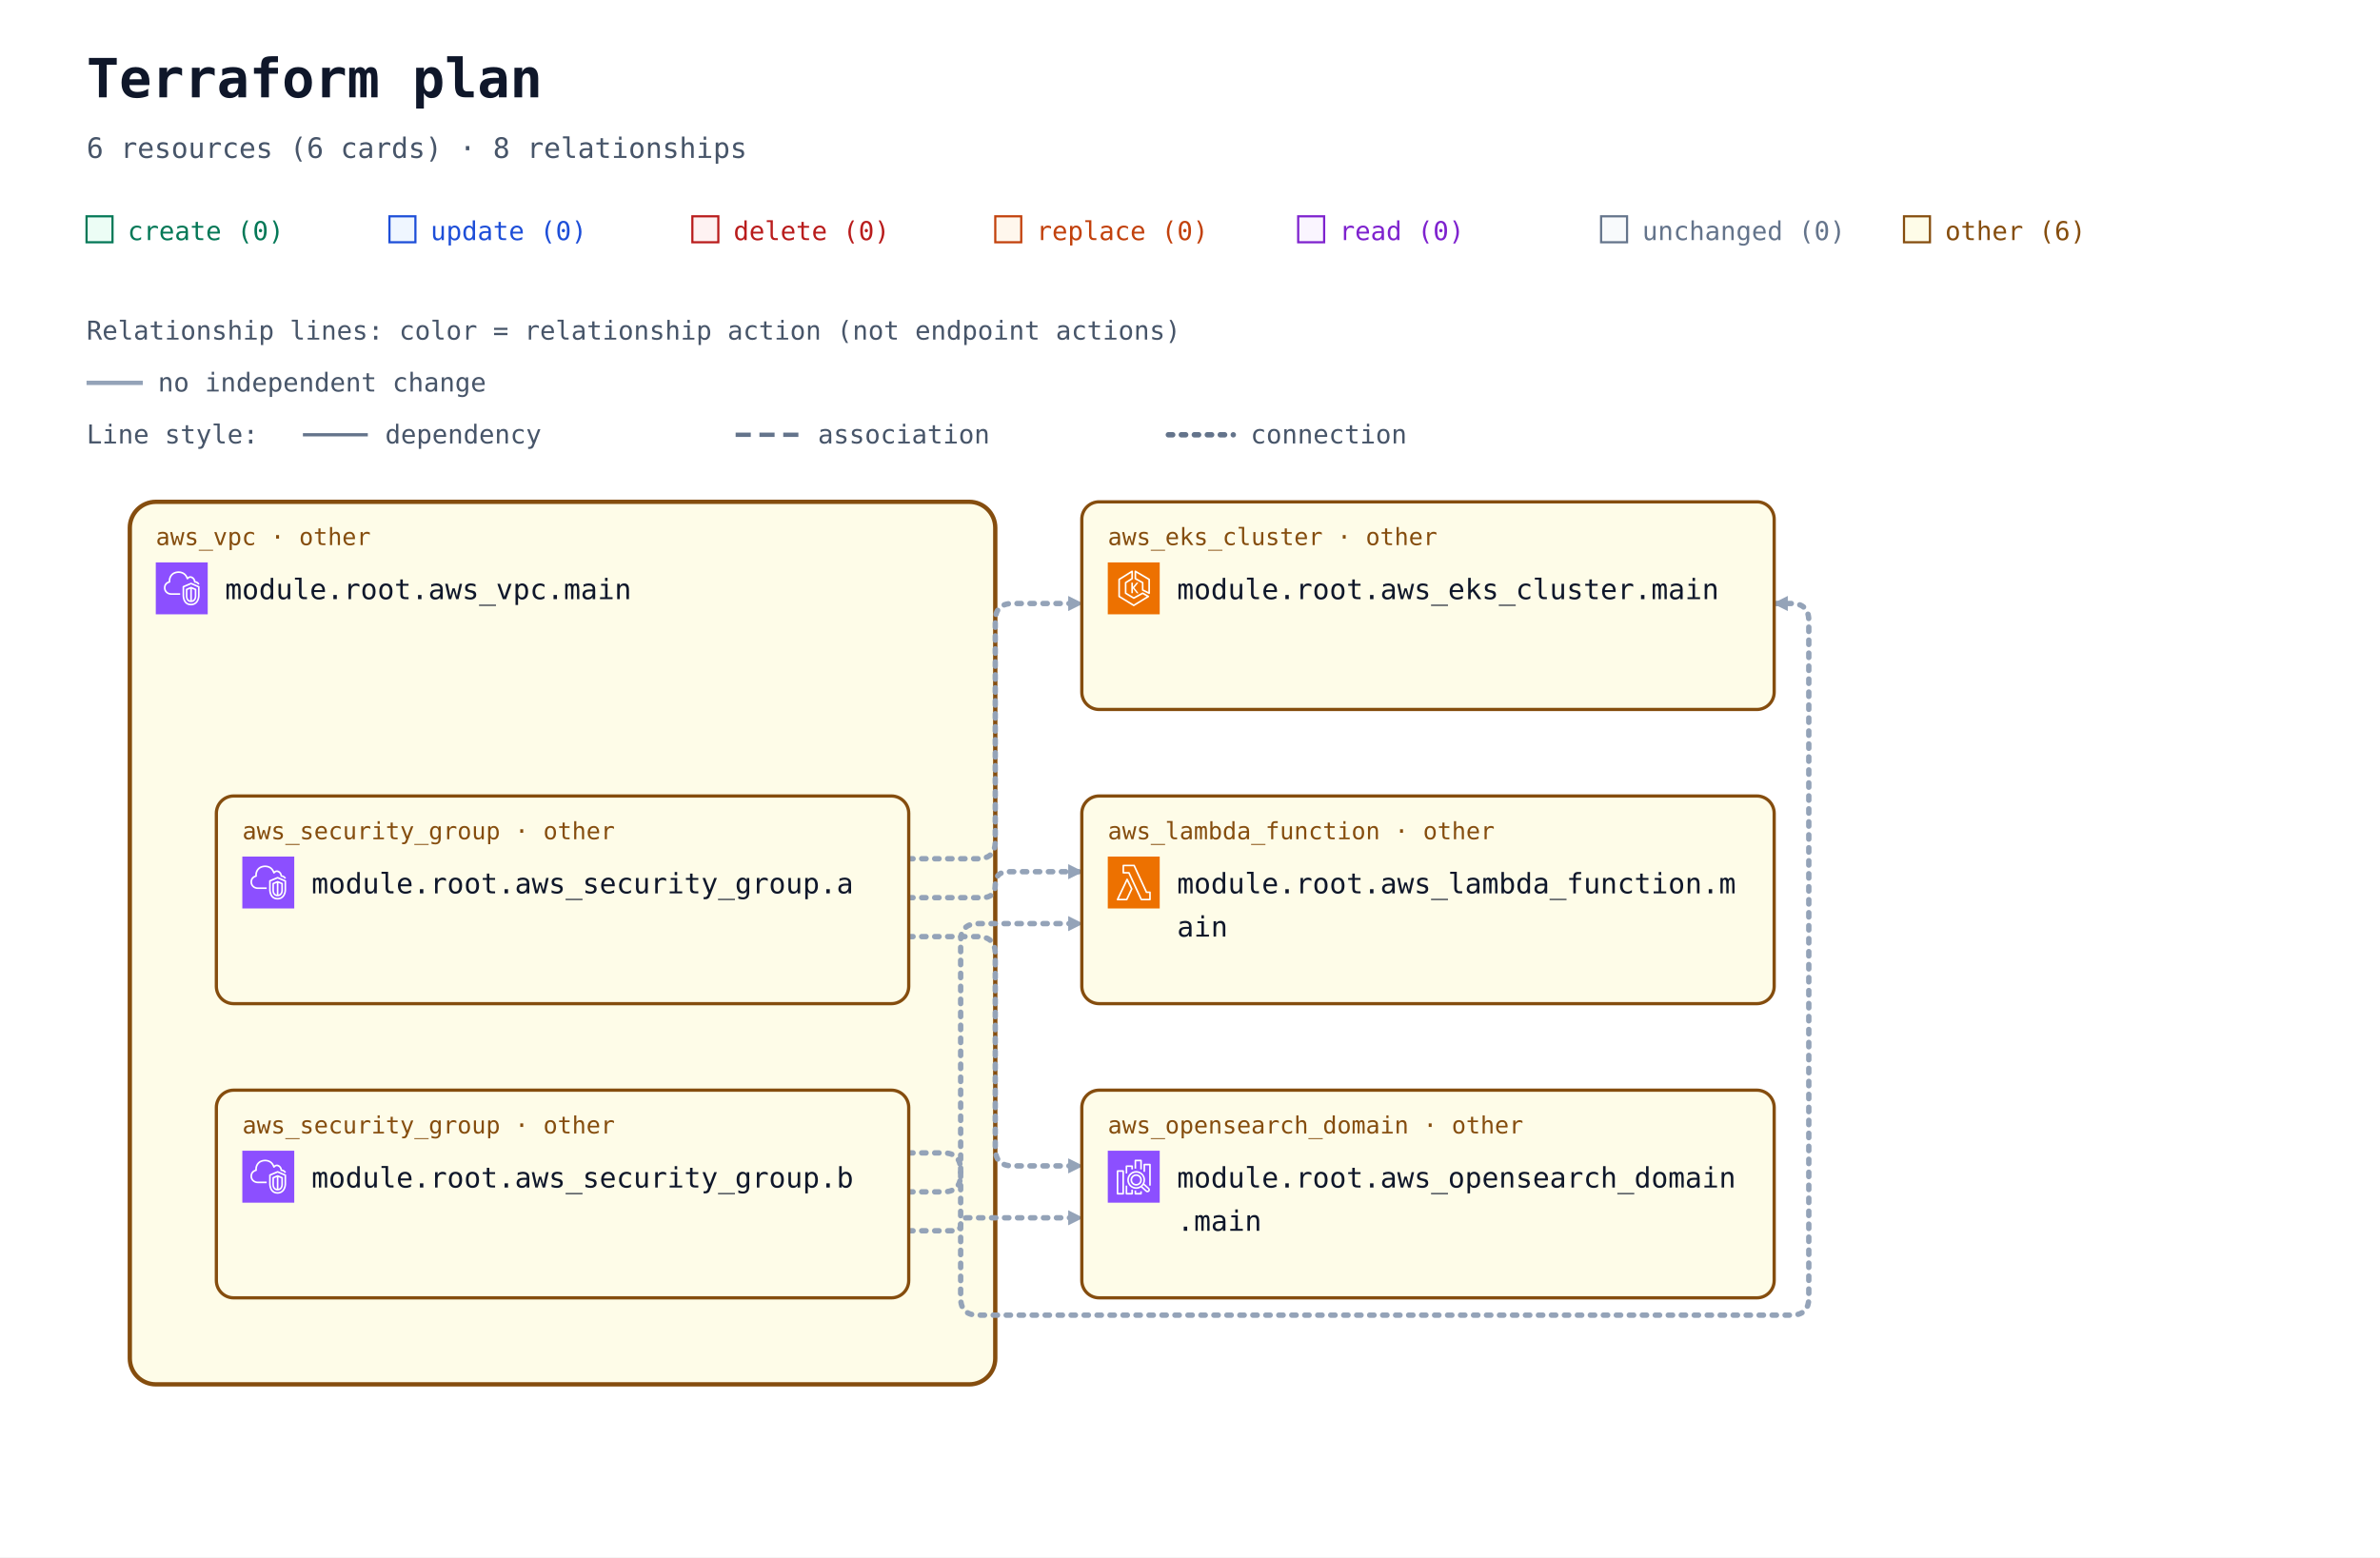
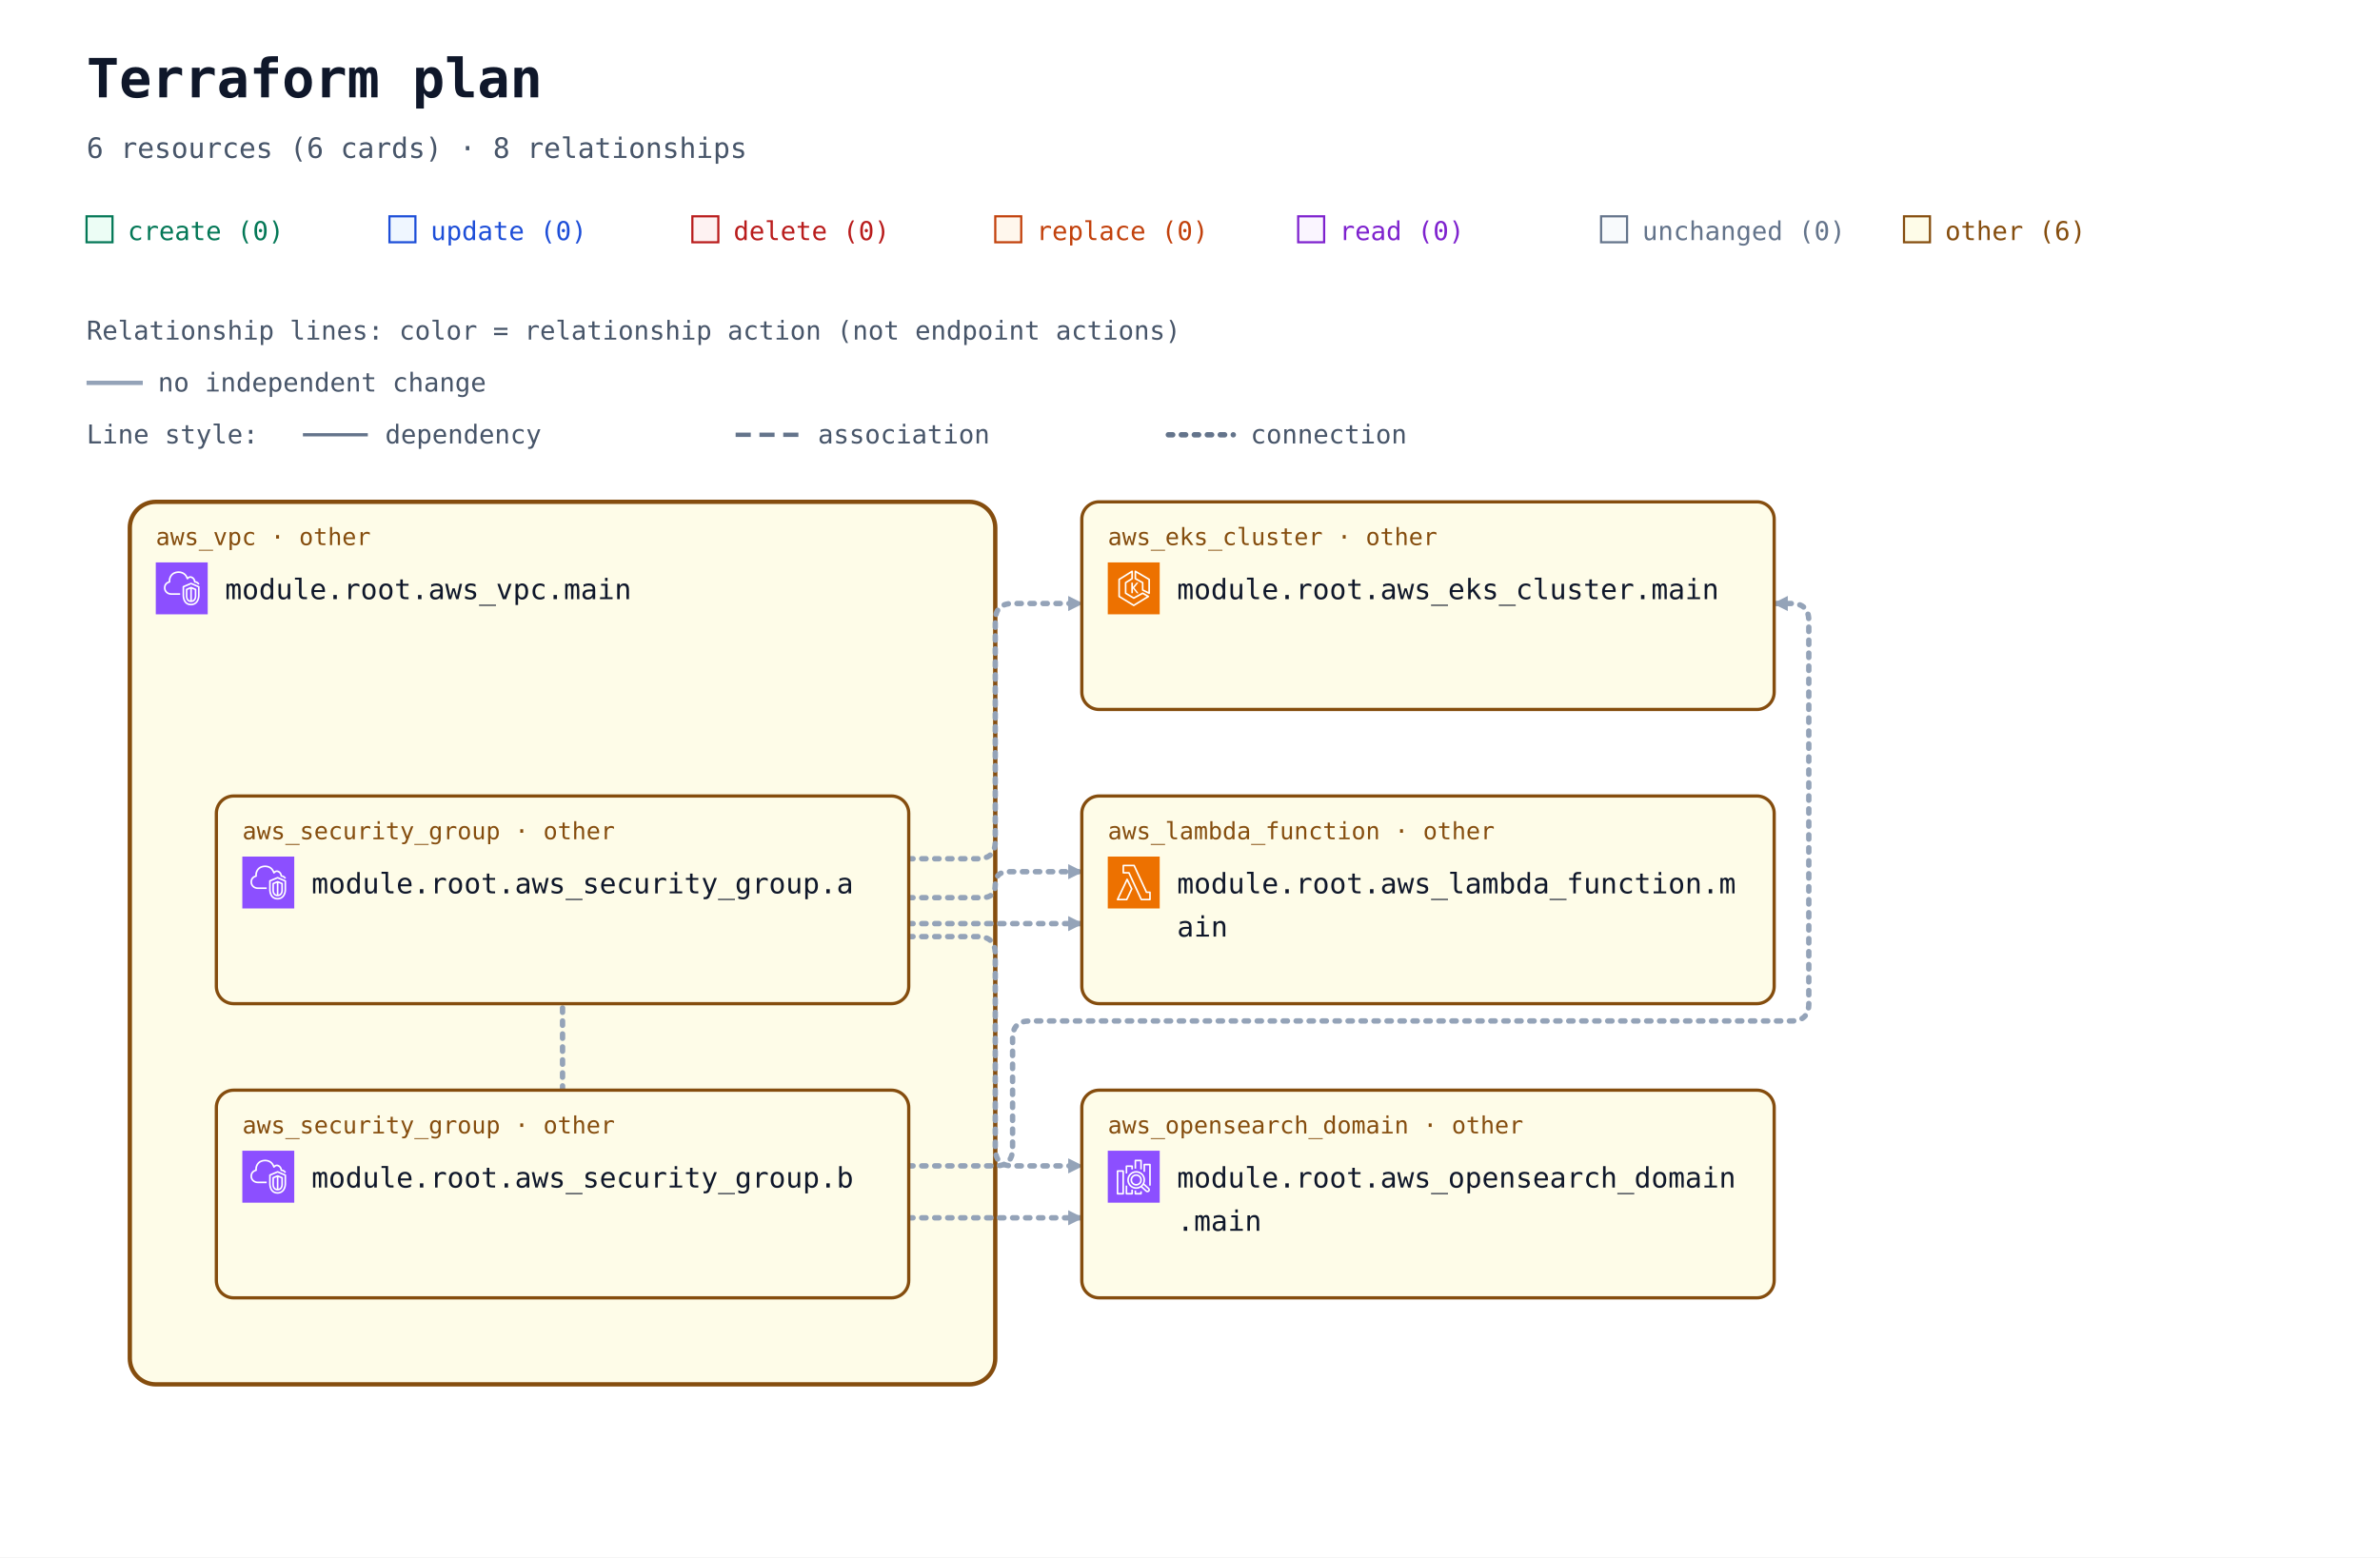
<svg xmlns="http://www.w3.org/2000/svg" width="1100" height="720" viewBox="0 0 1100 720" role="img" aria-labelledby="title description">
  <defs>
    <marker id="arrow" viewBox="0 0 10 10" refX="9" refY="5" markerWidth="7" markerHeight="7" markerUnits="userSpaceOnUse" orient="auto-start-reverse">
      <path d="M 0 0 L 10 5 L 0 10 z" fill="#94a3b8" />
    </marker>
    <symbol id="planorama-icon-aws-eks" viewBox="0 0 64 64">
      <g>
        <g id="planorama-icon-aws-eks-local-49636f6e2d4172636869746563747572652f34382f417263685f416d617a6f6e2d456c61737469632d4b756265726e657465732d536572766963655f3438" stroke="none" stroke-width="1" fill="none" fill-rule="evenodd">
          <g id="planorama-icon-aws-eks-local-49636f6e2d4172636869746563747572652d42472f34382f436f6d70757465" fill="#ED7100">
            <rect id="planorama-icon-aws-eks-local-52656374616e676c65" x="0" y="0" width="64" height="64" />
          </g>
          <path d="M37.708,25 L32.65,31.34 L37.967,38.021 L35.752,38.021 L31,32 L31,38 L29,38 L29,25 L31,25 L31,30.241 L35.463,25 L37.708,25 Z M50,36.382 L44,33.382 L44,25 C44,24.637 43.803,24.302 43.485,24.126 L35,19.412 L35,12.75 L50,21.572 L50,36.382 Z M51.507,20.138 L34.507,10.139 C34.199,9.958 33.815,9.955 33.504,10.133 C33.192,10.311 33,10.642 33,11.001 L33,20 C33,20.363 33.197,20.698 33.515,20.874 L42,25.588 L42,34 C42,34.379 42.214,34.725 42.553,34.895 L50.553,38.895 C50.694,38.965 50.847,39 51,39 C51.183,39 51.365,38.95 51.525,38.851 C51.82,38.668 52,38.347 52,38 L52,21 C52,20.646 51.812,20.318 51.507,20.138 L51.507,20.138 Z M32,51.828 L15,41.439 L15,21.554 L29,12.805 L29,19.446 L21.47,24.152 C21.178,24.335 21,24.655 21,25 L21,38 C21,38.351 21.185,38.677 21.485,38.857 L31.485,44.857 C31.789,45.04 32.167,45.048 32.479,44.878 L42.988,39.146 L48.035,42.029 L32,51.828 Z M50.496,41.132 L43.496,37.132 C43.194,36.959 42.825,36.956 42.521,37.122 L32.023,42.848 L23,37.434 L23,25.554 L30.53,20.848 C30.822,20.665 31,20.345 31,20 L31,11.001 C31,10.637 30.803,10.303 30.484,10.126 C30.168,9.949 29.778,9.96 29.47,10.153 L13.47,20.152 C13.178,20.335 13,20.655 13,21 L13,42 C13,42.348 13.182,42.671 13.479,42.854 L31.479,53.854 C31.639,53.951 31.819,54 32,54 C32.181,54 32.361,53.951 32.521,53.854 L50.521,42.854 C50.823,42.669 51.005,42.339 51,41.985 C50.995,41.632 50.803,41.307 50.496,41.132 L50.496,41.132 Z" id="planorama-icon-aws-eks-local-416d617a6f6e2d456c61737469632d4b756265726e657465732d536572766963655f49636f6e5f34385f5371756964" fill="#FFFFFF" />
        </g>
      </g>
    </symbol>
    <symbol id="planorama-icon-aws-lambda" viewBox="0 0 64 64">
      <g>
        <g id="planorama-icon-aws-lambda-local-49636f6e2d4172636869746563747572652f34382f417263685f4157532d4c616d6264615f3438" stroke="none" stroke-width="1" fill="none" fill-rule="evenodd">
          <g id="planorama-icon-aws-lambda-local-49636f6e2d4172636869746563747572652d42472f34382f436f6d70757465" fill="#ED7100">
            <rect id="planorama-icon-aws-lambda-local-52656374616e676c65" x="0" y="0" width="64" height="64" />
          </g>
          <path d="M22.679,52 L13.574,52 L23.838,30.41 L28.4,39.861 L22.679,52 Z M24.727,27.667 C24.561,27.321 24.212,27.103 23.831,27.103 L23.828,27.103 C23.445,27.104 23.097,27.325 22.932,27.672 L11.097,52.569 C10.95,52.879 10.971,53.243 11.154,53.534 C11.335,53.824 11.654,54 11.996,54 L23.31,54 C23.695,54 24.045,53.777 24.21,53.428 L30.404,40.284 C30.533,40.01 30.532,39.692 30.399,39.42 L24.727,27.667 Z M51.008,52 L41.986,52 L26.955,19.578 C26.791,19.226 26.439,19 26.052,19 L20.128,19 L20.135,12 L31.815,12 L46.775,44.42 C46.938,44.774 47.291,45 47.679,45 L51.008,45 L51.008,52 Z M52.004,43 L48.314,43 L33.354,10.58 C33.191,10.226 32.838,10 32.451,10 L19.14,10 C18.591,10 18.145,10.447 18.144,10.999 L18.136,19.999 C18.136,20.265 18.241,20.519 18.427,20.707 C18.614,20.895 18.867,21 19.131,21 L25.417,21 L40.448,53.422 C40.611,53.774 40.963,54 41.35,54 L52.004,54 C52.555,54 53,53.552 53,53 L53,44 C53,43.448 52.555,43 52.004,43 L52.004,43 Z" id="planorama-icon-aws-lambda-local-4157532d4c616d6264615f49636f6e5f34385f5371756964" fill="#FFFFFF" />
        </g>
      </g>
    </symbol>
    <symbol id="planorama-icon-aws-search" viewBox="0 0 64 64">
      <g>
        <g id="planorama-icon-aws-search-local-49636f6e2d4172636869746563747572652f34382f417263685f416d617a6f6e2d4f70656e5365617263682d536572766963655f3438" stroke="none" stroke-width="1" fill="none" fill-rule="evenodd">
          <g id="planorama-icon-aws-search-local-49636f6e2d4172636869746563747572652d42472f34382f416e616c7974696373" fill="#8C4FFF">
            <rect id="planorama-icon-aws-search-local-52656374616e676c65" x="0" y="0" width="64" height="64" />
          </g>
          <path d="M35,41 C32.243,41 30,38.757 30,36 C30,33.243 32.243,31 35,31 C37.757,31 40,33.243 40,36 C40,38.757 37.757,41 35,41 L35,41 Z M35,29 C31.141,29 28,32.14 28,36 C28,39.86 31.141,43 35,43 C38.859,43 42,39.86 42,36 C42,32.14 38.859,29 35,29 L35,29 Z M49.71,48.919 C49.291,49.384 48.569,49.42 48.106,49.004 L42.543,43.985 C43.093,43.466 43.591,42.894 44.024,42.271 L49.625,47.316 C50.089,47.736 50.127,48.457 49.71,48.919 L49.71,48.919 Z M26,36 C26,31.038 30.037,27 35,27 C39.963,27 44,31.038 44,36 C44,40.962 39.963,45 35,45 C30.037,45 26,40.962 26,36 L26,36 Z M45.033,40.488 C45.649,39.116 46,37.6 46,36 C46,29.935 41.065,25 35,25 C28.935,25 24,29.935 24,36 C24,42.065 28.935,47 35,47 C37.191,47 39.23,46.349 40.947,45.24 L46.769,50.491 C47.366,51.027 48.116,51.292 48.863,51.292 C49.722,51.292 50.577,50.943 51.196,50.259 C52.349,48.975 52.246,46.99 50.965,45.832 L45.033,40.488 Z M53,17 L53,43 L51,43 L51,18 L46,18 L46,26 L44,26 L44,17 C44,16.448 44.447,16 45,16 L52,16 C52.553,16 53,16.448 53,17 L53,17 Z M40,50 L42,50 L42,53 C42,53.552 41.553,54 41,54 L34,54 C33.447,54 33,53.552 33,53 L33,49 L35,49 L35,52 L40,52 L40,50 Z M35,22 L33,22 L33,12 C33,11.448 33.447,11 34,11 L41,11 C41.553,11 42,11.448 42,12 L42,23 L40,23 L40,13 L35,13 L35,22 Z M29,48 L31,48 L31,53 C31,53.552 30.553,54 30,54 L23,54 C22.447,54 22,53.552 22,53 L22,43 L24,43 L24,52 L29,52 L29,48 Z M24,28 L22,28 L22,19 C22,18.448 22.447,18 23,18 L30,18 C30.553,18 31,18.448 31,19 L31,23 L29,23 L29,20 L24,20 L24,28 Z M13,52 L18,52 L18,26 L13,26 L13,52 Z M19,24 L12,24 C11.447,24 11,24.448 11,25 L11,53 C11,53.552 11.447,54 12,54 L19,54 C19.553,54 20,53.552 20,53 L20,25 C20,24.448 19.553,24 19,24 L19,24 Z" id="planorama-icon-aws-search-local-416d617a6f6e2d4f70656e5365617263682d536572766963655f49636f6e5f34385f5371756964" fill="#FFFFFF" />
        </g>
      </g>
    </symbol>
    <symbol id="planorama-icon-aws-vpc" viewBox="0 0 64 64">
      <g>
        <g id="planorama-icon-aws-vpc-local-49636f6e2d4172636869746563747572652f34382f417263685f416d617a6f6e2d5669727475616c2d507269766174652d436c6f75645f3438" stroke="none" stroke-width="1" fill="none" fill-rule="evenodd">
          <g id="planorama-icon-aws-vpc-local-49636f6e2d4172636869746563747572652d42472f34382f4e6574776f726b696e672d436f6e74656e742d44656c6976657279" fill="#8C4FFF">
            <rect id="planorama-icon-aws-vpc-local-52656374616e676c65" x="0" y="0" width="64" height="64" />
          </g>
          <path d="M48,33.977 L44.499,32.508 L44.499,46.878 C47.906,46.147 47.998,42.181 48,41.995 L48,33.977 Z M42.499,46.923 L42.499,32.508 L39,33.977 L39,42.004 C39.008,42.466 39.183,46.339 42.499,46.923 L42.499,46.923 Z M43.112,30.082 C43.358,29.977 43.638,29.978 43.886,30.081 L49.387,32.39 C49.759,32.546 50,32.909 50,33.312 L50,42.004 C49.978,44.431 48.562,49.004 43.37,49.004 C38.393,49.004 37.026,44.432 37,42.015 L37,33.312 C37,32.909 37.241,32.546 37.613,32.39 L43.112,30.082 Z M52,30.792 L43.492,27.092 L35,30.668 L35,41.025 C34.999,41.09 34.963,46.009 37.807,48.894 C39.187,50.294 41.059,51.004 43.37,51.004 C51.808,51.004 51.996,41.425 52,41.018 L52,30.792 Z M54,30.136 L54,41.025 C53.973,45.173 51.716,53.004 43.37,53.004 C40.498,53.004 38.145,52.09 36.373,50.288 C32.941,46.797 32.996,41.243 33,41.008 L33,30.004 C33,29.602 33.241,29.238 33.612,29.082 L43.111,25.082 C43.363,24.976 43.647,24.978 43.897,25.087 L53.398,29.219 C53.764,29.378 54,29.738 54,30.136 L54,30.136 Z M19,38.004 L30,38.004 L30,40.004 L19,40.004 C14.216,40.004 10.271,36.483 10.02,31.988 C10.002,31.813 10,31.599 10,31.385 C10,26.086 13.654,24.038 15.919,23.278 C15.902,23.063 15.891,22.843 15.891,22.626 C15.891,18.039 18.658,13.701 22.621,12.079 C27.58,10.049 33.235,10.937 36.695,14.285 C37.718,15.282 38.604,16.596 39.343,18.206 C40.299,17.422 41.392,17.004 42.523,17.004 C45.234,17.004 48.281,19.296 48.9,23.062 C51.069,23.344 52.936,24.639 53.896,26.582 L52.104,27.469 C51.34,25.925 49.806,25.004 48,25.004 C47.471,25.004 47.033,24.591 47.002,24.063 C46.807,20.762 44.275,19.004 42.523,19.004 C41.55,19.004 40.582,19.574 39.797,20.608 C39.575,20.899 39.215,21.048 38.852,20.993 C38.49,20.938 38.187,20.691 38.062,20.348 C37.327,18.346 36.398,16.789 35.302,15.72 C32.406,12.917 27.615,12.196 23.379,13.93 C19.775,15.405 17.891,19.421 17.891,22.626 C17.891,23.026 17.947,23.503 17.993,23.886 C18.053,24.386 17.73,24.853 17.24,24.975 C15.283,25.459 12,26.937 12,31.385 C12,31.535 11.998,31.685 12.013,31.836 C12.209,35.312 15.276,38.004 19,38.004 L19,38.004 Z" id="planorama-icon-aws-vpc-local-416d617a6f6e2d5669727475616c2d507269766174652d436c6f75645f49636f6e5f34385f5371756964" fill="#FFFFFF" />
        </g>
      </g>
    </symbol>
  </defs>
  <rect width="100%" height="100%" fill="#ffffff" />
  <g font-family="ui-monospace, SFMono-Regular, Consolas, monospace">
    <text x="40" y="45" font-size="25" font-weight="700" fill="#0f172a">Terraform plan</text>
    <text x="40" y="73" font-size="13" fill="#475569">6 resources (6 cards) · 8 relationships</text>
    <rect x="40" y="100" width="12" height="12" fill="#ecfdf5" stroke="#047857" />
    <text x="59" y="111" font-size="12" fill="#047857">create (0)</text>
    <rect x="180" y="100" width="12" height="12" fill="#eff6ff" stroke="#1d4ed8" />
    <text x="199" y="111" font-size="12" fill="#1d4ed8">update (0)</text>
    <rect x="320" y="100" width="12" height="12" fill="#fef2f2" stroke="#b91c1c" />
    <text x="339" y="111" font-size="12" fill="#b91c1c">delete (0)</text>
    <rect x="460" y="100" width="12" height="12" fill="#fff7ed" stroke="#c2410c" />
    <text x="479" y="111" font-size="12" fill="#c2410c">replace (0)</text>
    <rect x="600" y="100" width="12" height="12" fill="#faf5ff" stroke="#7e22ce" />
    <text x="619" y="111" font-size="12" fill="#7e22ce">read (0)</text>
    <rect x="740" y="100" width="12" height="12" fill="#f8fafc" stroke="#64748b" />
    <text x="759" y="111" font-size="12" fill="#64748b">unchanged (0)</text>
    <rect x="880" y="100" width="12" height="12" fill="#fefce8" stroke="#854d0e" />
    <text x="899" y="111" font-size="12" fill="#854d0e">other (6)</text>
    <g id="relationship-legend" font-size="12" fill="#475569">
      <text x="40" y="157">Relationship lines: color = relationship action (not endpoint actions)</text>
      <path d="M 40 177 H 66" stroke="#94a3b8" stroke-width="2" />
      <text x="73" y="181">no independent change</text>
      <text x="40" y="205">Line style:</text>
      <path d="M 140 201 H 170" stroke="#64748b" stroke-width="1.5" />
      <text x="178" y="205">dependency</text>
      <path d="M 340 201 H 370" stroke="#64748b" stroke-width="2" stroke-dasharray="7 4" />
      <text x="378" y="205">association</text>
      <path d="M 540 201 H 570" stroke="#64748b" stroke-width="2.5" stroke-dasharray="2 4" stroke-linecap="round" />
      <text x="578" y="205">connection</text>
    </g>
    <g transform="translate(0 72)">
      <g data-container="resource-6177735f7670632e6d61696e-current">
        <rect x="60" y="160" width="400" height="408" rx="12" fill="#fefce8" stroke="#854d0e" stroke-width="2" data-mode="managed" />
      </g>
      <path d="M 420 325 L 452 325 Q 460 325 460 317 L 460 215 Q 460 207 468 207 L 500 207 " data-edge-kind="connection" data-directionality="directed" data-source="resource-6177735f73656375726974795f67726f75702e61-current" data-target="resource-6177735f656b735f636c75737465722e6d61696e-current" fill="none" stroke="#94a3b8" stroke-width="2.5" stroke-dasharray="2 4" stroke-linecap="round" stroke-linejoin="round" marker-end="url(#arrow)" />
      <path d="M 420 343 L 454 343 Q 460 343 460 337 L 460 337 Q 460 331 466 331 L 500 331 " data-edge-kind="connection" data-directionality="directed" data-source="resource-6177735f73656375726974795f67726f75702e61-current" data-target="resource-6177735f6c616d6264615f66756e6374696f6e2e6d61696e-current" fill="none" stroke="#94a3b8" stroke-width="2.5" stroke-dasharray="2 4" stroke-linecap="round" stroke-linejoin="round" marker-end="url(#arrow)" />
      <path d="M 420 361 L 452 361 Q 460 361 460 369 L 460 459 Q 460 467 468 467 L 500 467 " data-edge-kind="connection" data-directionality="directed" data-source="resource-6177735f73656375726974795f67726f75702e61-current" data-target="resource-6177735f6f70656e7365617263685f646f6d61696e2e6d61696e-current" fill="none" stroke="#94a3b8" stroke-width="2.5" stroke-dasharray="2 4" stroke-linecap="round" stroke-linejoin="round" marker-end="url(#arrow)" />
-       <path d="M 420 461 L 436 461 Q 444 461 444 469 L 444 528 Q 444 536 452 536 L 828 536 Q 836 536 836 528 L 836 215 Q 836 207 828 207 L 820 207 " data-edge-kind="connection" data-directionality="directed" data-source="resource-6177735f73656375726974795f67726f75702e62-current" data-target="resource-6177735f656b735f636c75737465722e6d61696e-current" fill="none" stroke="#94a3b8" stroke-width="2.5" stroke-dasharray="2 4" stroke-linecap="round" stroke-linejoin="round" marker-end="url(#arrow)" />
-       <path d="M 420 479 L 436 479 Q 444 479 444 471 L 444 363 Q 444 355 452 355 L 500 355 " data-edge-kind="connection" data-directionality="directed" data-source="resource-6177735f73656375726974795f67726f75702e62-current" data-target="resource-6177735f6c616d6264615f66756e6374696f6e2e6d61696e-current" fill="none" stroke="#94a3b8" stroke-width="2.5" stroke-dasharray="2 4" stroke-linecap="round" stroke-linejoin="round" marker-end="url(#arrow)" />
-       <path d="M 420 497 L 441 497 Q 444 497 444 494 L 444 494 Q 444 491 447 491 L 500 491 " data-edge-kind="connection" data-directionality="directed" data-source="resource-6177735f73656375726974795f67726f75702e62-current" data-target="resource-6177735f6f70656e7365617263685f646f6d61696e2e6d61696e-current" fill="none" stroke="#94a3b8" stroke-width="2.5" stroke-dasharray="2 4" stroke-linecap="round" stroke-linejoin="round" marker-end="url(#arrow)" />
+       <path d="M 420 467 L 460 467 Q 468 467 468 459 L 468 408 Q 468 400 476 400 L 828 400 Q 836 400 836 392 L 836 215 Q 836 207 828 207 L 820 207 " data-edge-kind="connection" data-directionality="directed" data-source="resource-6177735f73656375726974795f67726f75702e62-current" data-target="resource-6177735f656b735f636c75737465722e6d61696e-current" fill="none" stroke="#94a3b8" stroke-width="2.5" stroke-dasharray="2 4" stroke-linecap="round" stroke-linejoin="round" marker-end="url(#arrow)" />
+       <path d="M 260 432 L 260 363 Q 260 355 268 355 L 500 355 " data-edge-kind="connection" data-directionality="directed" data-source="resource-6177735f73656375726974795f67726f75702e62-current" data-target="resource-6177735f6c616d6264615f66756e6374696f6e2e6d61696e-current" fill="none" stroke="#94a3b8" stroke-width="2.5" stroke-dasharray="2 4" stroke-linecap="round" stroke-linejoin="round" marker-end="url(#arrow)" />
+       <path d="M 420 491 L 500 491 " data-edge-kind="connection" data-directionality="directed" data-source="resource-6177735f73656375726974795f67726f75702e62-current" data-target="resource-6177735f6f70656e7365617263685f646f6d61696e2e6d61696e-current" fill="none" stroke="#94a3b8" stroke-width="2.5" stroke-dasharray="2 4" stroke-linecap="round" stroke-linejoin="round" marker-end="url(#arrow)" />
      <g data-edge-kind="containment" data-source="resource-6177735f7670632e6d61696e-current" data-target="resource-6177735f73656375726974795f67726f75702e61-current" />
      <g data-edge-kind="containment" data-source="resource-6177735f7670632e6d61696e-current" data-target="resource-6177735f73656375726974795f67726f75702e62-current" />
      <g id="resource-6177735f656b735f636c75737465722e6d61696e-current" data-architecture-id="terraform:6177735f656b735f636c75737465722e6d61696e-current" data-qualified-address="module.root.aws_eks_cluster.main" data-terraform-address="aws_eks_cluster.main">
        <rect x="500" y="160" width="320" height="96" rx="8" fill="#fefce8" stroke="#854d0e" stroke-width="1.5" data-mode="managed" />
        <text x="512" y="180" font-size="11" fill="#854d0e">aws_eks_cluster · other</text>
        <use href="#planorama-icon-aws-eks" x="512" y="188" width="24" height="24" aria-hidden="true" />
        <text x="544" y="205" font-size="13" fill="#0f172a">module.root.aws_eks_cluster.main</text>
        <text x="512" y="244" font-size="10" fill="#64748b" data-role="controller" />
      </g>
      <g id="resource-6177735f6c616d6264615f66756e6374696f6e2e6d61696e-current" data-architecture-id="terraform:6177735f6c616d6264615f66756e6374696f6e2e6d61696e-current" data-qualified-address="module.root.aws_lambda_function.main" data-terraform-address="aws_lambda_function.main">
        <rect x="500" y="296" width="320" height="96" rx="8" fill="#fefce8" stroke="#854d0e" stroke-width="1.5" data-mode="managed" />
        <text x="512" y="316" font-size="11" fill="#854d0e">aws_lambda_function · other</text>
        <use href="#planorama-icon-aws-lambda" x="512" y="324" width="24" height="24" aria-hidden="true" />
        <text x="544" y="341" font-size="13" fill="#0f172a">module.root.aws_lambda_function.m</text>
        <text x="544" y="361" font-size="13" fill="#0f172a">ain</text>
        <text x="512" y="380" font-size="10" fill="#64748b" />
      </g>
      <g id="resource-6177735f6f70656e7365617263685f646f6d61696e2e6d61696e-current" data-architecture-id="terraform:6177735f6f70656e7365617263685f646f6d61696e2e6d61696e-current" data-qualified-address="module.root.aws_opensearch_domain.main" data-terraform-address="aws_opensearch_domain.main">
        <rect x="500" y="432" width="320" height="96" rx="8" fill="#fefce8" stroke="#854d0e" stroke-width="1.5" data-mode="managed" />
        <text x="512" y="452" font-size="11" fill="#854d0e">aws_opensearch_domain · other</text>
        <use href="#planorama-icon-aws-search" x="512" y="460" width="24" height="24" aria-hidden="true" />
        <text x="544" y="477" font-size="13" fill="#0f172a">module.root.aws_opensearch_domain</text>
        <text x="544" y="497" font-size="13" fill="#0f172a">.main</text>
        <text x="512" y="516" font-size="10" fill="#64748b" />
      </g>
      <g id="resource-6177735f73656375726974795f67726f75702e61-current" data-architecture-id="terraform:6177735f73656375726974795f67726f75702e61-current" data-qualified-address="module.root.aws_security_group.a" data-terraform-address="aws_security_group.a">
        <rect x="100" y="296" width="320" height="96" rx="8" fill="#fefce8" stroke="#854d0e" stroke-width="1.5" data-mode="managed" />
        <text x="112" y="316" font-size="11" fill="#854d0e">aws_security_group · other</text>
        <use href="#planorama-icon-aws-vpc" x="112" y="324" width="24" height="24" aria-hidden="true" />
        <text x="144" y="341" font-size="13" fill="#0f172a">module.root.aws_security_group.a</text>
        <text x="112" y="380" font-size="10" fill="#64748b" data-role="policy" />
      </g>
      <g id="resource-6177735f73656375726974795f67726f75702e62-current" data-architecture-id="terraform:6177735f73656375726974795f67726f75702e62-current" data-qualified-address="module.root.aws_security_group.b" data-terraform-address="aws_security_group.b">
        <rect x="100" y="432" width="320" height="96" rx="8" fill="#fefce8" stroke="#854d0e" stroke-width="1.5" data-mode="managed" />
        <text x="112" y="452" font-size="11" fill="#854d0e">aws_security_group · other</text>
        <use href="#planorama-icon-aws-vpc" x="112" y="460" width="24" height="24" aria-hidden="true" />
        <text x="144" y="477" font-size="13" fill="#0f172a">module.root.aws_security_group.b</text>
        <text x="112" y="516" font-size="10" fill="#64748b" data-role="policy" />
      </g>
      <g id="resource-6177735f7670632e6d61696e-current" data-architecture-id="terraform:6177735f7670632e6d61696e-current" data-qualified-address="module.root.aws_vpc.main" data-terraform-address="aws_vpc.main">
        <text x="72" y="180" font-size="11" fill="#854d0e">aws_vpc · other</text>
        <use href="#planorama-icon-aws-vpc" x="72" y="188" width="24" height="24" aria-hidden="true" />
        <text x="104" y="205" font-size="13" fill="#0f172a">module.root.aws_vpc.main</text>
        <text x="72" y="244" font-size="10" fill="#64748b" />
      </g>
    </g>
  </g>
</svg>
